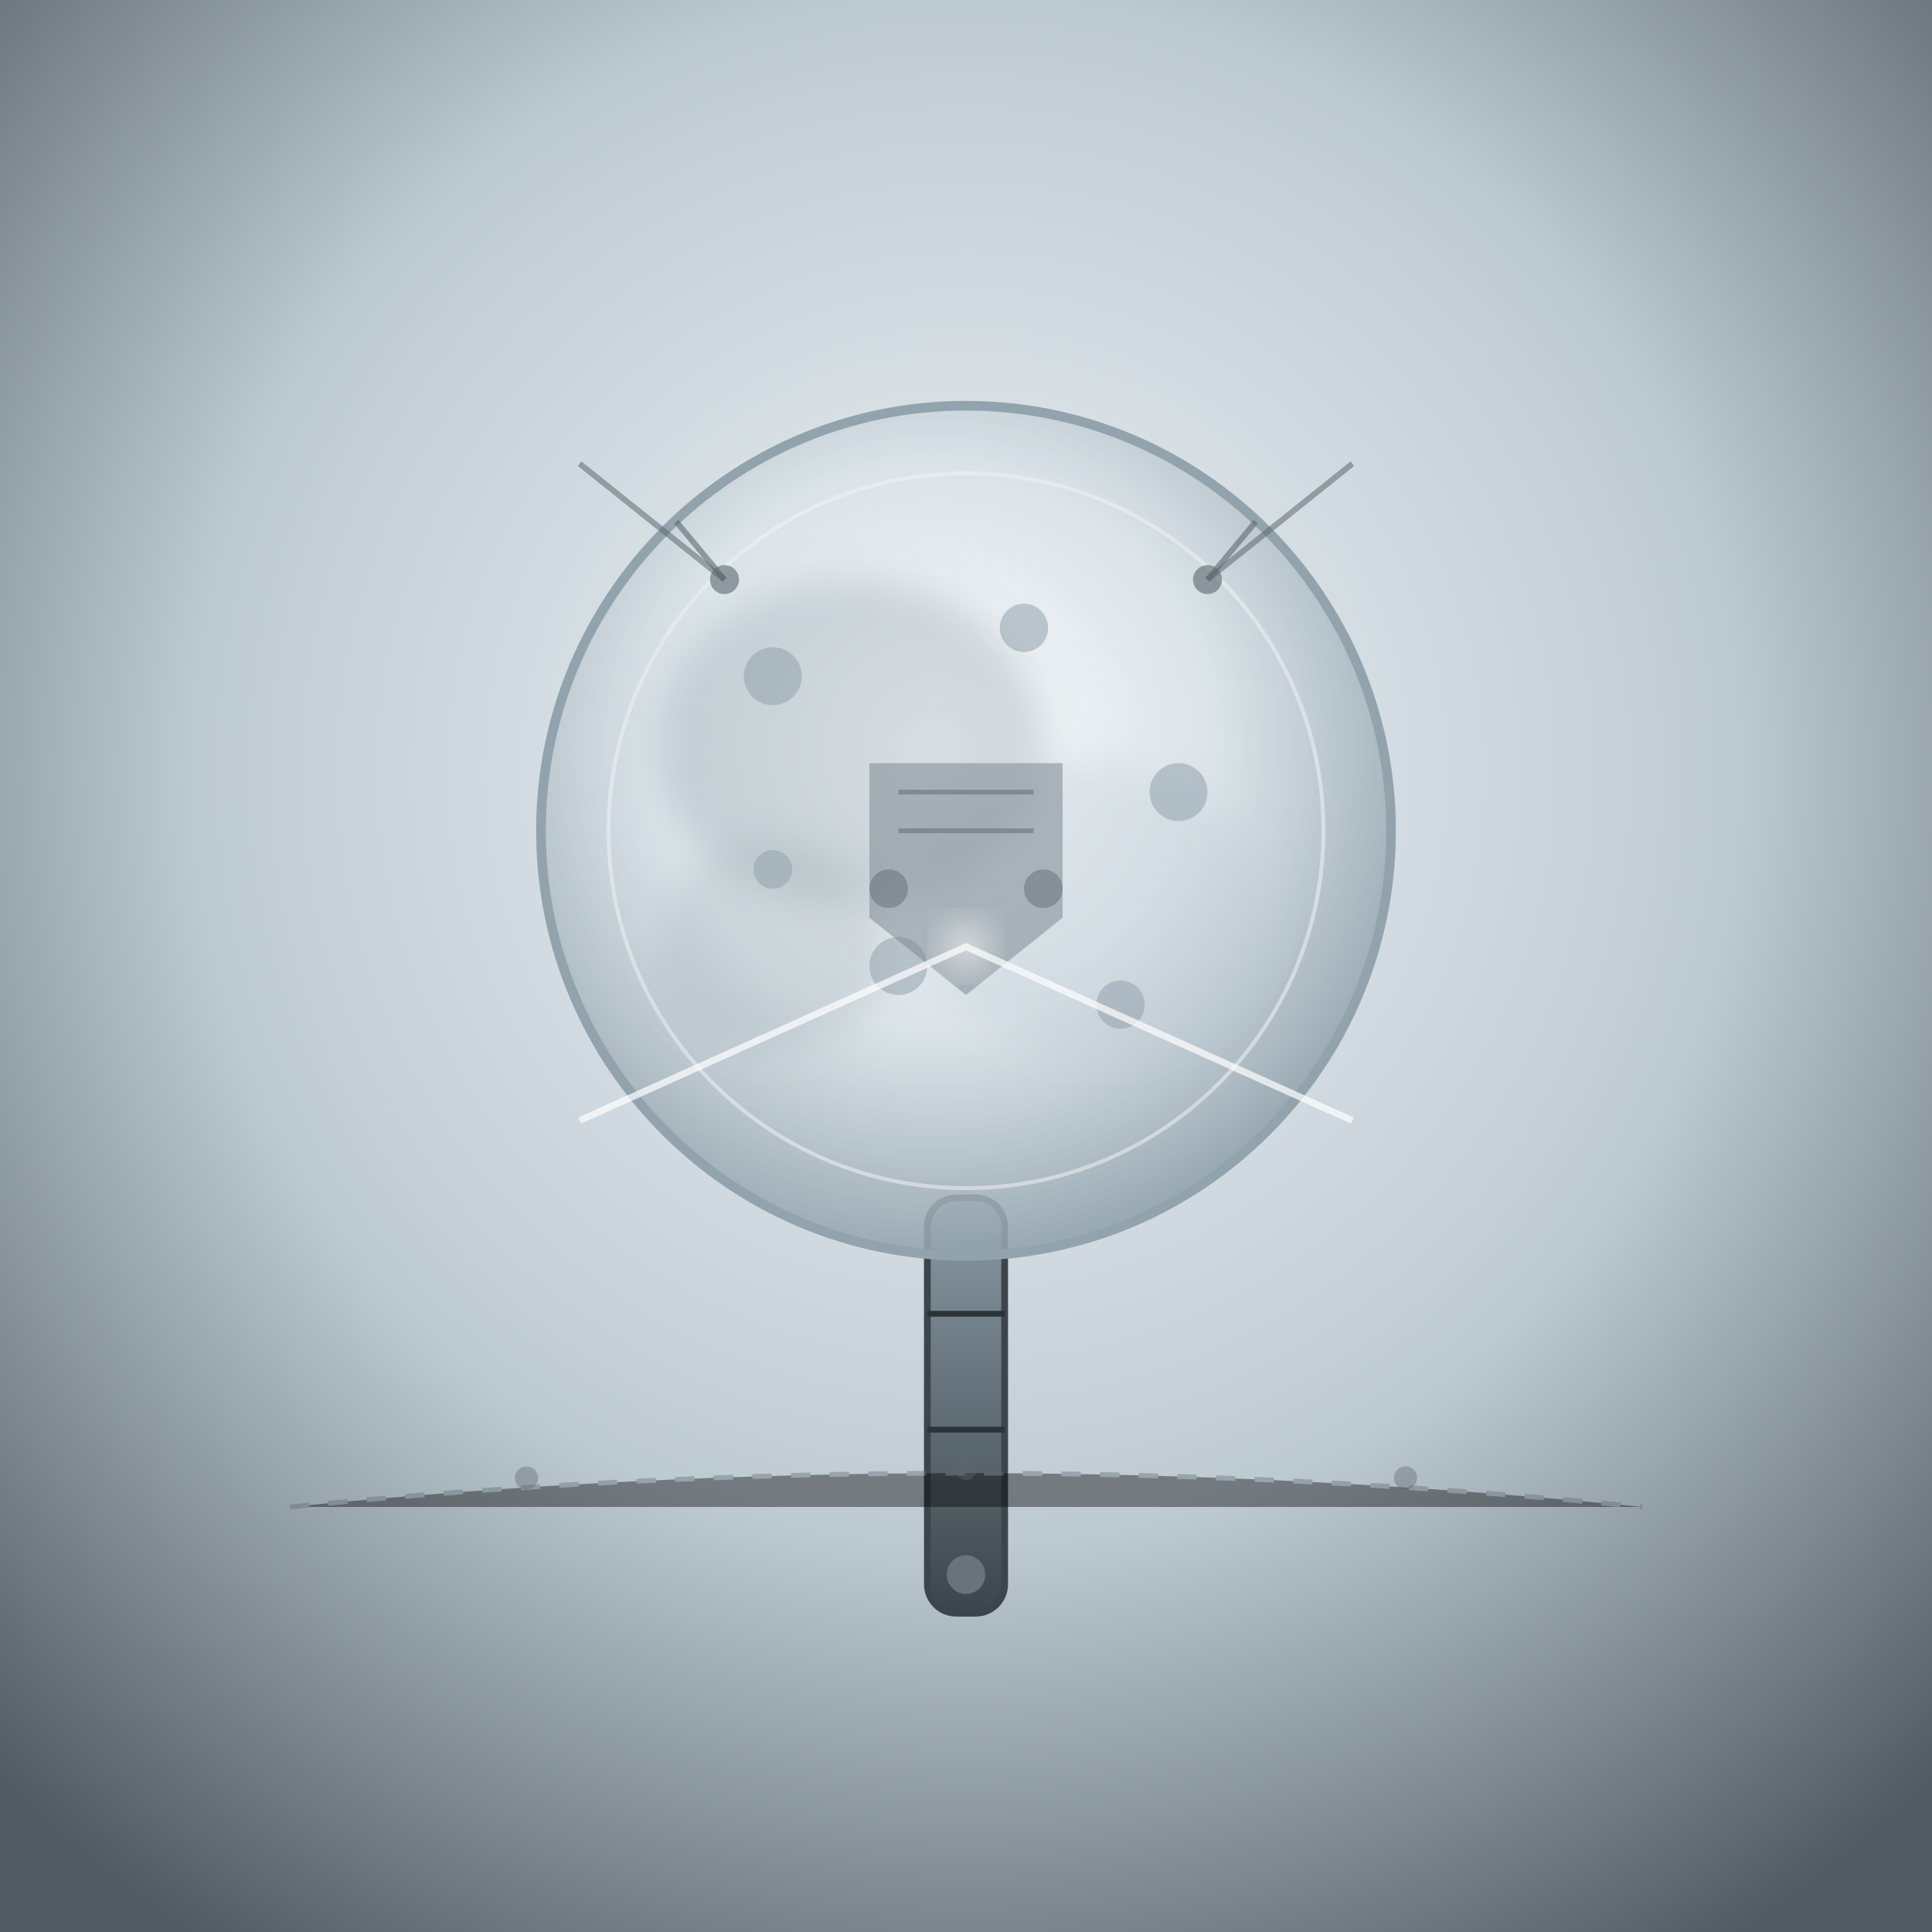
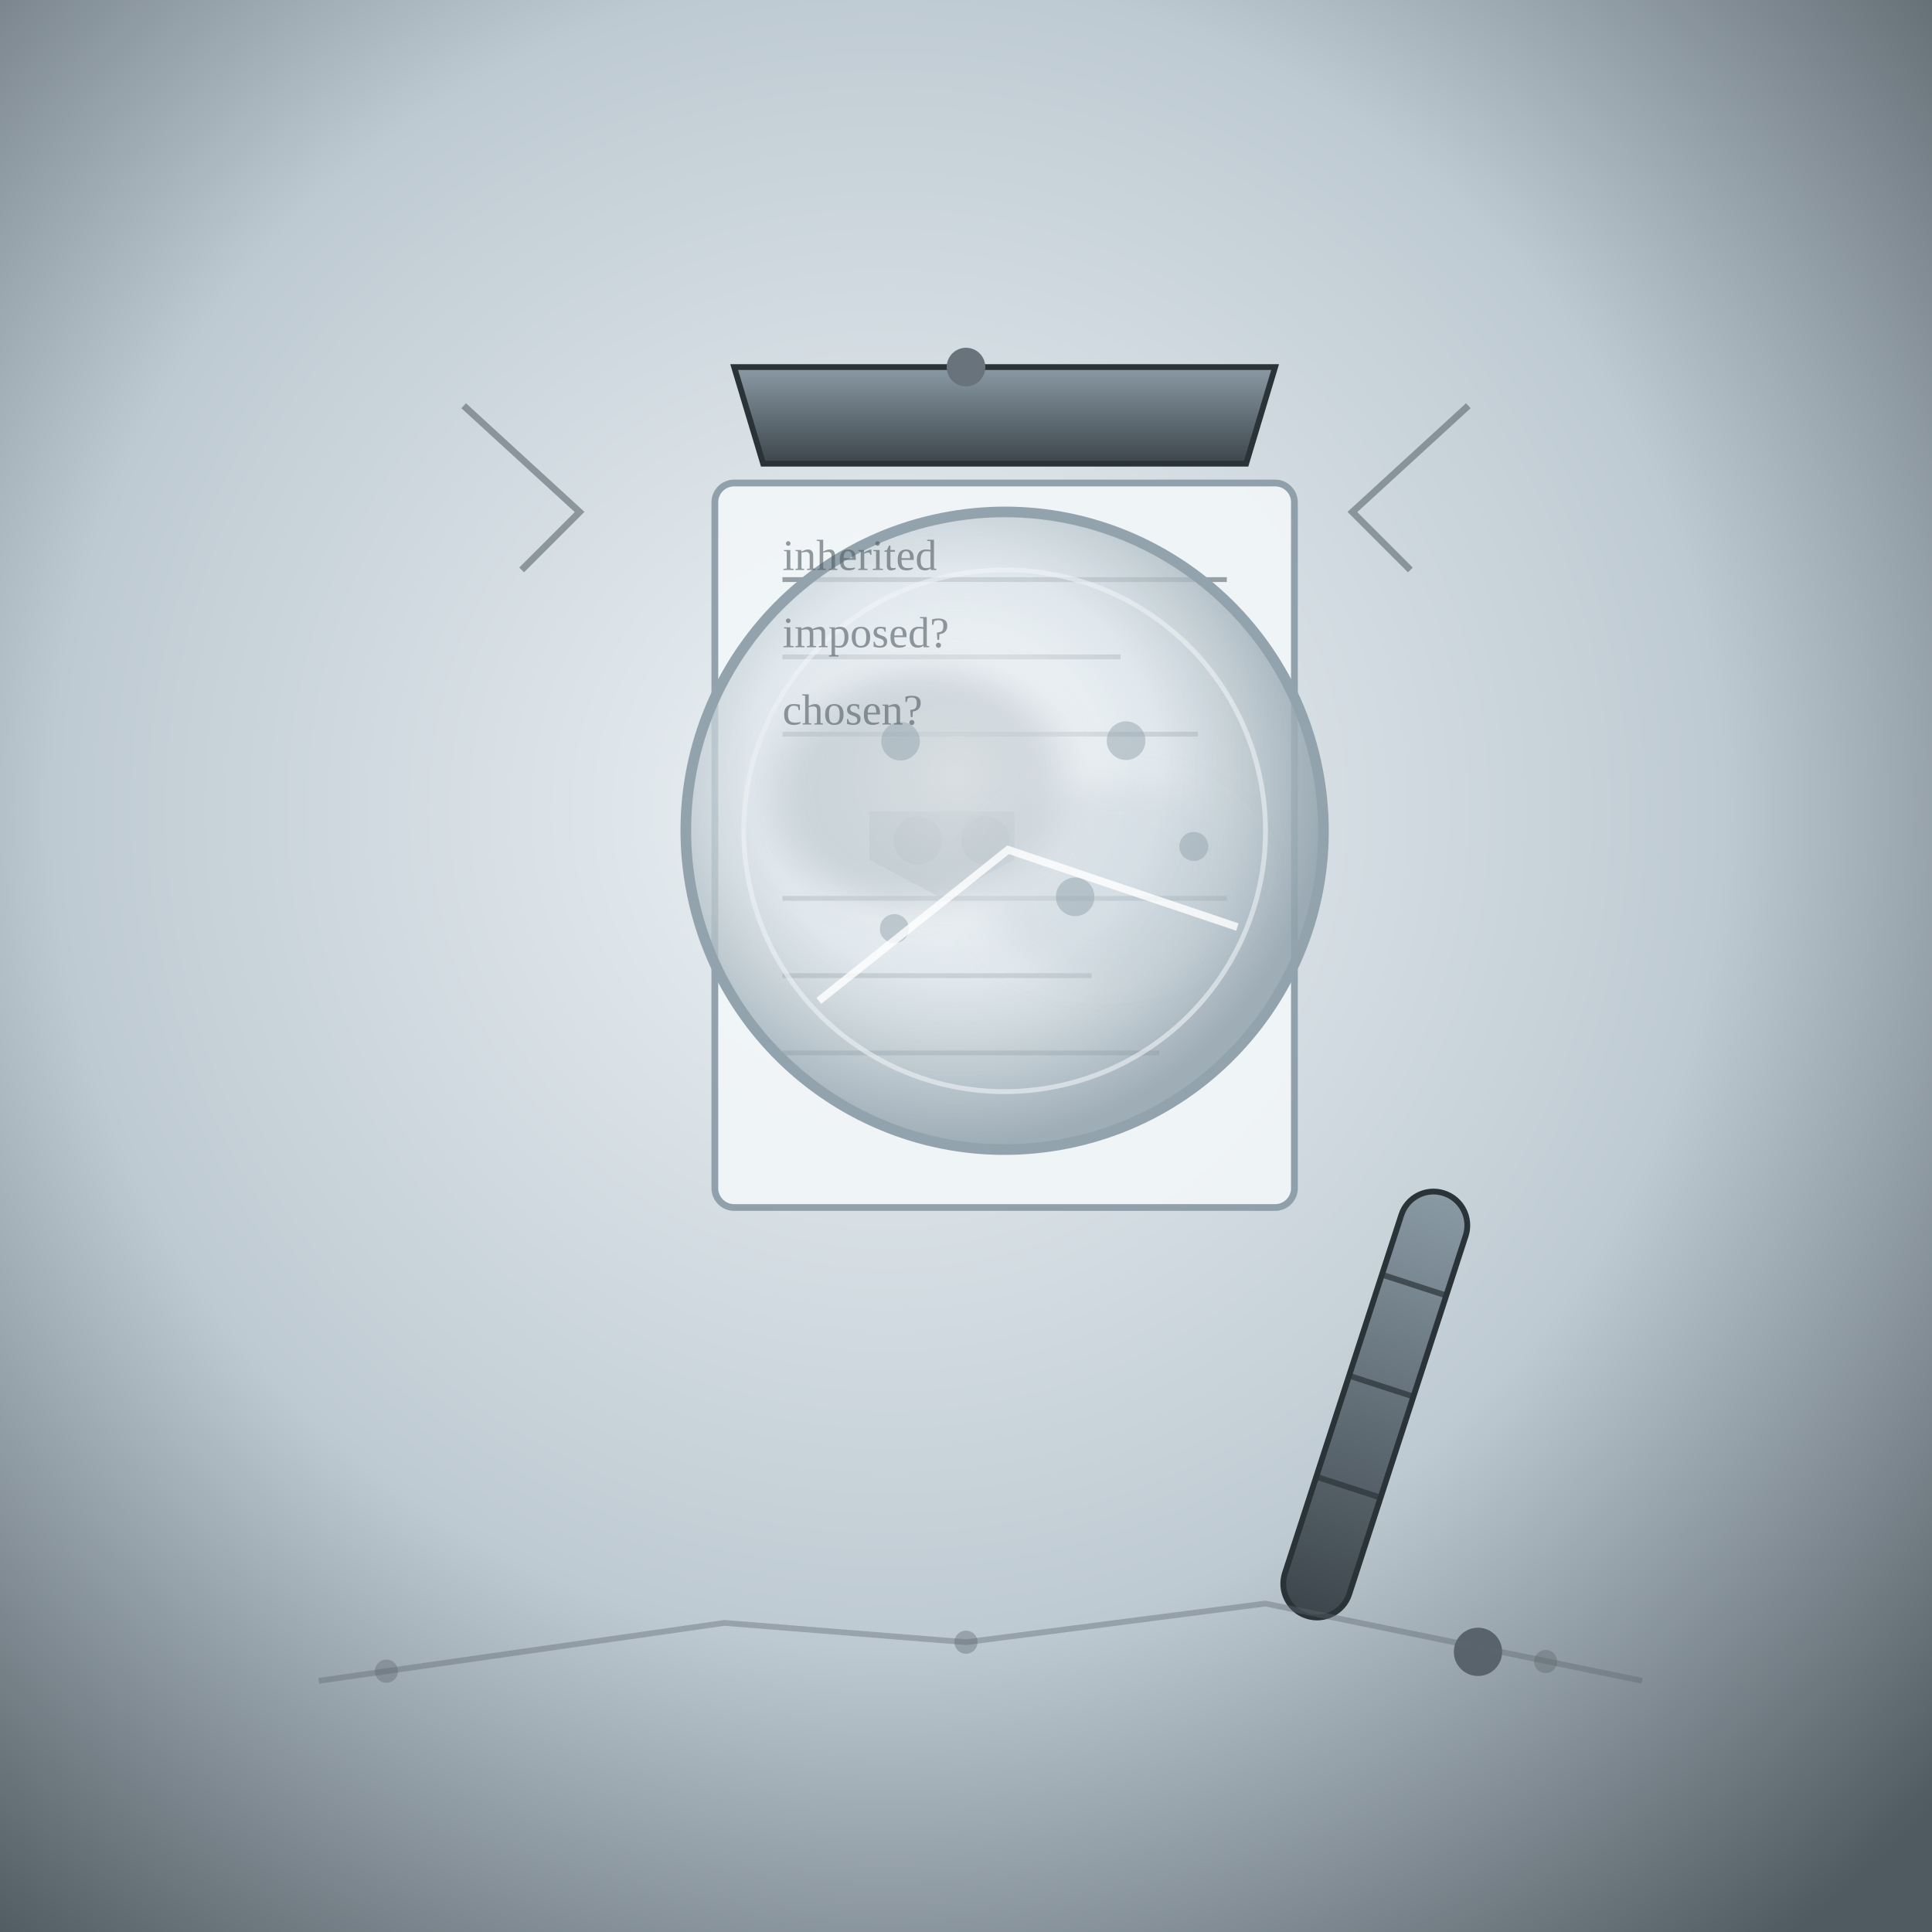
<svg xmlns="http://www.w3.org/2000/svg" viewBox="0 0 400 400" width="100%" height="100%" role="img" aria-label="THE DEBT LENS">
  <defs>
-     <radialGradient id="dlBg" cx=".5" cy=".4" r=".72">
+     <radialGradient id="dlBg" cx=".46" cy=".42" r=".74">
      <stop offset="0" stop-color="#eef3f6" />
-       <stop offset=".55" stop-color="#becad2" />
+       <stop offset=".58" stop-color="#becad2" />
      <stop offset="1" stop-color="#4f5a61" />
    </radialGradient>
-     <radialGradient id="dlGlass" cx=".46" cy=".4" r=".6">
-       <stop offset="0" stop-color="#ffffff" stop-opacity=".9" />
+     <radialGradient id="dlGlass" cx=".44" cy=".4" r=".58">
+       <stop offset="0" stop-color="#ffffff" stop-opacity=".92" />
      <stop offset=".55" stop-color="#dbe4e9" stop-opacity=".72" />
      <stop offset="1" stop-color="#93a3ad" stop-opacity=".88" />
    </radialGradient>
-     <radialGradient id="dlCloud" cx=".5" cy=".5" r=".62">
-       <stop offset="0" stop-color="#93a3ad" stop-opacity=".6" />
-       <stop offset=".7" stop-color="#b9c7d0" stop-opacity=".32" />
-       <stop offset="1" stop-color="#dbe4e9" stop-opacity="0" />
-     </radialGradient>
-     <linearGradient id="dlGrip" x1="0" y1="0" x2="0" y2="1">
+     <linearGradient id="dlFrame" x1="0" y1="0" x2="0" y2="1">
      <stop offset="0" stop-color="#8a9aa5" />
      <stop offset="1" stop-color="#3c454b" />
    </linearGradient>
    <filter id="dlGlow" x="-50%" y="-50%" width="200%" height="200%">
      <feGaussianBlur stdDeviation="4" />
    </filter>
  </defs>
  <rect width="400" height="400" fill="url(#dlBg)" />
-   <rect x="192" y="248" width="16" height="86" rx="6" fill="url(#dlGrip)" stroke="#3c454b" stroke-width="1.4" />
-   <path d="M192 272 L208 272 M192 296 L208 296" stroke="#2a3338" stroke-width="1.2" />
-   <circle cx="200" cy="326" r="4" fill="#68737b" />
-   <circle cx="200" cy="172" r="88" fill="url(#dlGlass)" stroke="#93a3ad" stroke-width="2" />
-   <circle cx="200" cy="172" r="74" fill="none" stroke="#eef3f6" stroke-width=".8" opacity=".55" />
-   <g filter="url(#dlGlow)">
-     <ellipse cx="176" cy="154" rx="40" ry="34" fill="#93a3ad" opacity=".35" />
-     <ellipse cx="226" cy="188" rx="36" ry="30" fill="#b9c7d0" opacity=".3" />
-     <ellipse cx="160" cy="196" rx="24" ry="22" fill="#93a3ad" opacity=".25" />
+   <rect x="148" y="100" width="120" height="150" rx="4" fill="#f2f6f8" stroke="#8a9aa5" stroke-width="1.4" opacity=".9" />
+   <g stroke="#5c676e" stroke-width="1" opacity=".6">
+     <line x1="162" y1="120" x2="254" y2="120" />
+     <line x1="162" y1="136" x2="232" y2="136" />
+     <line x1="162" y1="152" x2="248" y2="152" />
+     <line x1="162" y1="186" x2="254" y2="186" />
+     <line x1="162" y1="202" x2="226" y2="202" />
+     <line x1="162" y1="218" x2="240" y2="218" />
  </g>
-   <g fill="#93a3ad" opacity=".55">
-     <circle cx="160" cy="140" r="6" />
-     <circle cx="212" cy="130" r="5" />
-     <circle cx="244" cy="164" r="6" />
-     <circle cx="186" cy="200" r="6" />
-     <circle cx="232" cy="208" r="5" />
-     <circle cx="160" cy="180" r="4" />
+   <path d="M180 168 L210 168 L210 178 L195 186 L180 178 Z" fill="#7d8b93" opacity=".55" />
+   <circle cx="190" cy="174" r="5" fill="#5c676e" opacity=".45" />
+   <circle cx="204" cy="174" r="5" fill="#5c676e" opacity=".45" />
+   <g transform="rotate(-10 208 172)">
+     <circle cx="208" cy="172" r="66" fill="url(#dlGlass)" stroke="#93a3ad" stroke-width="2.2" />
+     <circle cx="208" cy="172" r="54" fill="none" stroke="#eef3f6" stroke-width="1" opacity=".6" />
+     <g filter="url(#dlGlow)">
+       <ellipse cx="192" cy="160" rx="30" ry="24" fill="#93a3ad" opacity=".35" />
+       <ellipse cx="228" cy="186" rx="26" ry="20" fill="#b9c7d0" opacity=".3" />
+     </g>
+     <g fill="#93a3ad" opacity=".5">
+       <circle cx="190" cy="150" r="4" />
+       <circle cx="236" cy="158" r="4" />
+       <circle cx="220" cy="188" r="4" />
+       <circle cx="182" cy="188" r="3" />
+       <circle cx="246" cy="182" r="3" />
+     </g>
+     <path d="M164 200 L208 176 L252 200" fill="none" stroke="#ffffff" stroke-width="1.6" opacity=".8" />
  </g>
-   <path d="M180 158 L220 158 L220 190 L200 206 L180 190 Z" fill="#7d8b93" opacity=".55" />
-   <path d="M186 164 L214 164 M186 172 L214 172" stroke="#5c676e" stroke-width="1" opacity=".5" />
-   <circle cx="184" cy="184" r="4" fill="#5c676e" opacity=".45" />
-   <circle cx="216" cy="184" r="4" fill="#5c676e" opacity=".45" />
-   <path d="M120 232 L200 196 L280 232" fill="none" stroke="#ffffff" stroke-width="1.4" opacity=".7" />
-   <circle cx="200" cy="196" r="4" fill="#ffffff" filter="url(#dlGlow)" />
-   <g stroke="#5c676e" stroke-width="1.2" opacity=".55" fill="none">
-     <path d="M120 96 L150 120" />
-     <path d="M280 96 L250 120" />
+   <path d="M152 76 L264 76 L258 96 L158 96 Z" fill="url(#dlFrame)" stroke="#2a3338" stroke-width="1.2" />
+   <circle cx="200" cy="76" r="4" fill="#68737b" />
+   <g transform="rotate(18 300 260)">
+     <rect x="288" y="248" width="14" height="92" rx="7" fill="url(#dlFrame)" stroke="#2a3338" stroke-width="1.2" />
+     <path d="M288 268 L302 268 M288 290 L302 290 M288 312 L302 312" stroke="#2a3338" stroke-width="1.2" opacity=".7" />
  </g>
-   <path d="M150 120 L140 108 M250 120 L260 108" stroke="#5c676e" stroke-width="1.2" opacity=".6" />
-   <circle cx="150" cy="120" r="3" fill="#5c676e" opacity=".6" />
-   <circle cx="250" cy="120" r="3" fill="#5c676e" opacity=".6" />
-   <g stroke="#5c676e" stroke-width="1" opacity=".4" stroke-dasharray="4 4">
-     <path d="M60 312 Q200 298 340 312" />
+   <circle cx="306" cy="342" r="5" fill="#58636b" />
+   <path d="M96 84 L120 106 L108 118" fill="none" stroke="#5c676e" stroke-width="1.4" opacity=".6" />
+   <path d="M304 84 L280 106 L292 118" fill="none" stroke="#5c676e" stroke-width="1.4" opacity=".6" />
+   <g fill="#4f5a61" opacity=".6">
+     <text x="162" y="118" font-size="9">inherited</text>
+     <text x="162" y="134" font-size="9">imposed?</text>
+     <text x="162" y="150" font-size="9">chosen?</text>
  </g>
-   <circle cx="109" cy="306" r="2.4" fill="#5c676e" opacity=".4" />
-   <circle cx="200" cy="304" r="2.4" fill="#5c676e" opacity=".4" />
-   <circle cx="291" cy="306" r="2.4" fill="#5c676e" opacity=".4" />
+   <path d="M66 348 L150 336 L200 340 L262 332 L340 348" fill="none" stroke="#5c676e" stroke-width="1.2" opacity=".4" />
+   <circle cx="80" cy="346" r="2.4" fill="#5c676e" opacity=".4" />
+   <circle cx="200" cy="340" r="2.4" fill="#5c676e" opacity=".4" />
+   <circle cx="320" cy="344" r="2.4" fill="#5c676e" opacity=".4" />
</svg>
